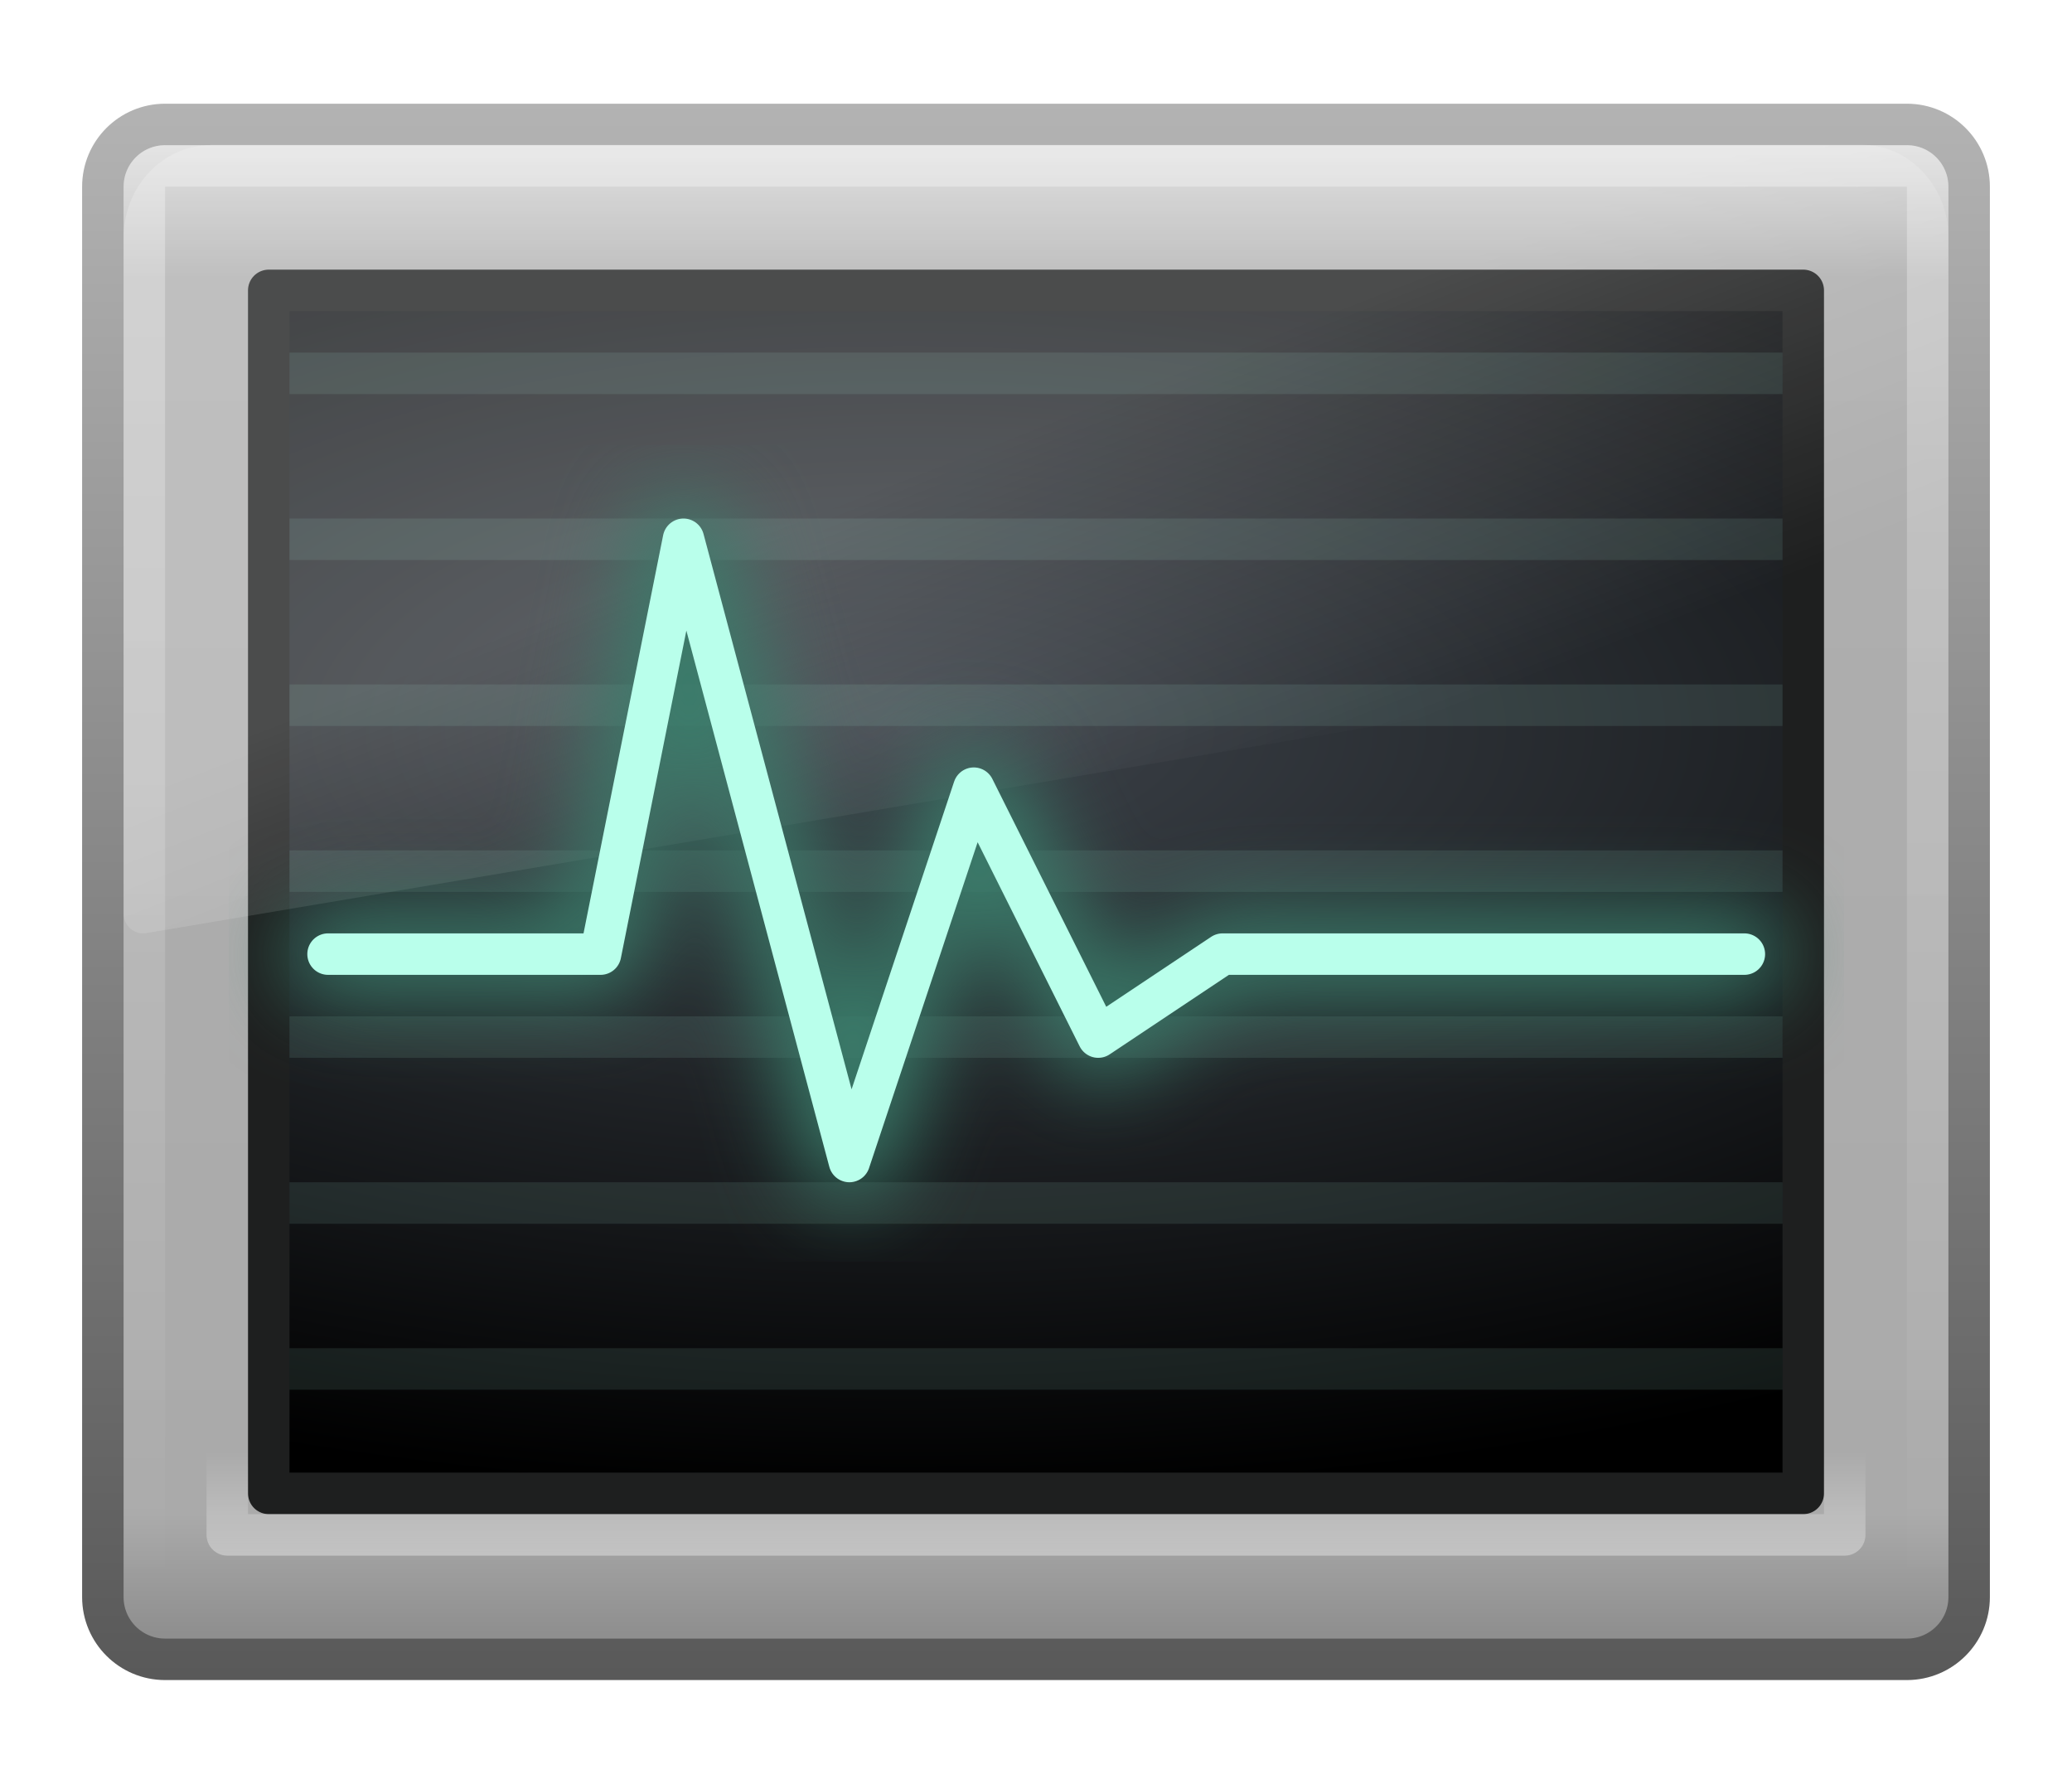
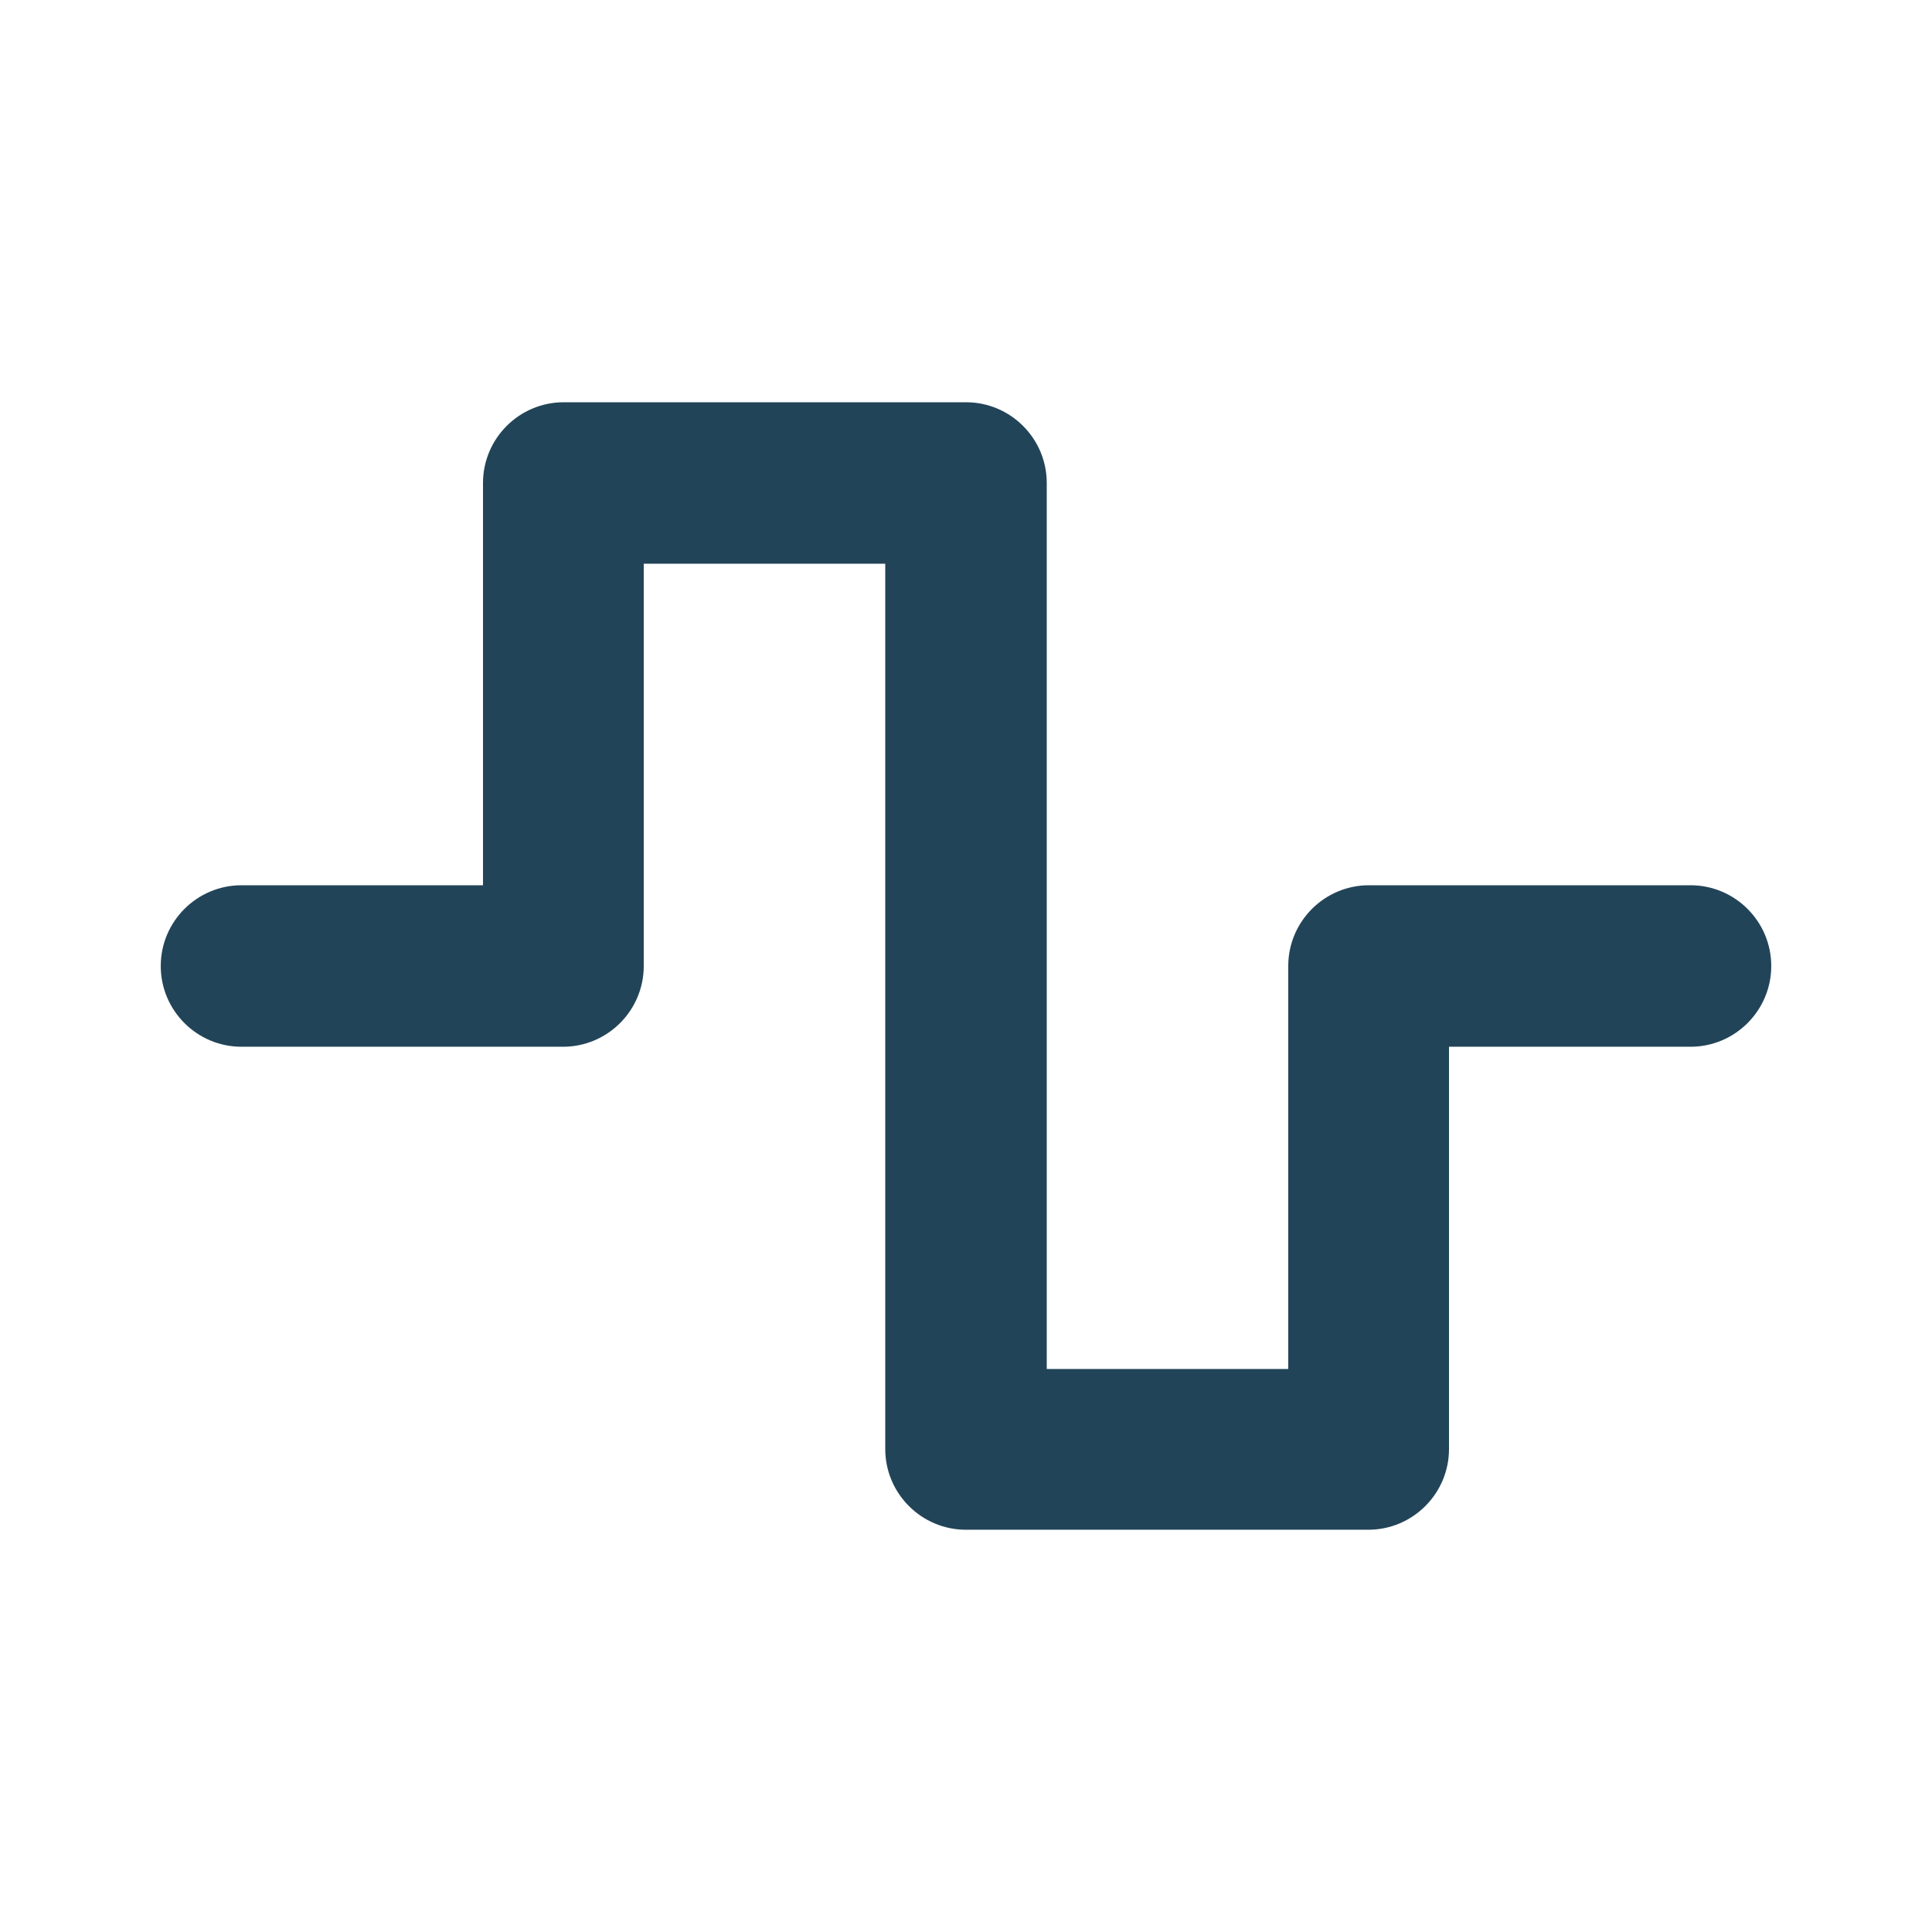
- <svg xmlns="http://www.w3.org/2000/svg" id="svg3769" height="43" width="49.96" version="1">
-   <defs id="defs3771">
-     <linearGradient id="linearGradient2596" y2="2.88" gradientUnits="userSpaceOnUse" x2="10.01" gradientTransform="matrix(0.95745,0,0,0.90347,2.001199,-0.1944)" y1="44.96" x1="10.01">
-       <stop id="stop4334" offset="0" stop-color="#595959" />
-       <stop id="stop4336" offset="1" stop-color="#b3b3b3" />
-     </linearGradient>
-     <linearGradient id="linearGradient2594" y2="43.87" gradientUnits="userSpaceOnUse" x2="24" y1="7.96" x1="24" gradientTransform="translate(0.9799995,-4.5)">
-       <stop id="stop4324" offset="0" stop-color="#d8d8d8" />
-       <stop id="stop2860" offset="0.09" stop-color="#afafaf" />
-       <stop id="stop2862" offset="0.92" stop-color="#aaa" />
-       <stop id="stop4326" offset="1" stop-color="#8f8f8f" />
-     </linearGradient>
-     <radialGradient id="radialGradient2591" gradientUnits="userSpaceOnUse" cy="12.23" cx="16.35" gradientTransform="matrix(0,0.96364,-2.2356,0,49.262,1.8239)" r="19.17">
-       <stop id="stop4130" offset="0" stop-color="#3d434a" />
-       <stop id="stop4132" offset="1" />
-     </radialGradient>
-     <linearGradient id="linearGradient2588" y2="33.3" gradientUnits="userSpaceOnUse" x2="23.07" gradientTransform="matrix(0.99105,0,0,1.0115,1.2005,1.3121)" y1="36.05" x1="23.07">
-       <stop id="stop2225-6" offset="0" stop-color="#fff" />
-       <stop id="stop2229-2" offset="1" style="stop-color:#fff;stop-opacity:0" />
-     </linearGradient>
-     <linearGradient id="linearGradient2582" y2="24.63" gradientUnits="userSpaceOnUse" x2="20.06" gradientTransform="matrix(0.95782,0,0,1.0183,1.992199,-2.5779)" y1="15.3" x1="16.63">
-       <stop id="stop2687-1-9" offset="0" stop-color="#fff" />
-       <stop id="stop2689-5-4" offset="1" style="stop-color:#fff;stop-opacity:0" />
-     </linearGradient>
-     <linearGradient id="linearGradient2579" y2="41.83" gradientUnits="userSpaceOnUse" x2="12.58" gradientTransform="matrix(0.95464,0,0,0.89653,2.067499,0.8852)" y1="-7.81" x1="12.58">
-       <stop id="stop2240-1-6" offset="0" stop-color="#fff" />
-       <stop id="stop2242-7-3" offset="1" style="stop-color:#fff;stop-opacity:0" />
-     </linearGradient>
-     <filter id="filter3499" height="1.31" width="1.14" color-interpolation-filters="sRGB" y="-0.15" x="-0.07">
-       <feGaussianBlur id="feGaussianBlur3501" stdDeviation="1.02" />
-     </filter>
-   </defs>
-   <rect x="2.48" y="3" width="45" height="37" ry="1.5" rx="1.5" id="rect2551" style="fill:url(#linearGradient2594);stroke-linecap:round;stroke-linejoin:round;stroke:url(#linearGradient2596)" />
-   <rect x="6.48" y="7" width="37" height="29" ry="0" rx="0" id="rect1314" style="fill:url(#radialGradient2591);stroke-linecap:round;stroke-linejoin:round;stroke:#1e1f1f" />
-   <rect x="5.48" y="6" width="39" height="31" ry="0" rx="0" id="rect2221" style="fill:none;opacity:0.4;stroke-linecap:round;stroke-linejoin:round;stroke:url(#linearGradient2588)" />
-   <path d="m5.08 3.5c-1.16 0-2.1 1-2.1 2.23l0 16.29c0 0.14 0.06 0.27 0.16 0.36 0.1 0.09 0.22 0.13 0.35 0.12L46.59 15.24C46.81 15.2 46.98 15 46.98 14.76l0-9.04c0-1.23-0.94-2.23-2.1-2.23l-39.81 0z" id="path3333" style="fill:url(#linearGradient2582);opacity:0.2" />
-   <rect x="3.48" y="4" width="43" height="35" ry="0.5" rx="0.5" id="rect2556" style="fill:none;opacity:0.4;stroke-linecap:round;stroke-linejoin:round;stroke:url(#linearGradient2579)" />
-   <path d="M7.48 9 42.48 9" id="path2233" style="fill:none;opacity:0.1;stroke-linecap:square;stroke:#b9ffeb" />
-   <path d="M7.48 13 42.48 13" id="path2235" style="fill:none;opacity:0.1;stroke-linecap:square;stroke:#b9ffeb" />
-   <path d="M7.48 17 42.48 17" id="path2237" style="fill:none;opacity:0.1;stroke-linecap:square;stroke:#b9ffeb" />
-   <path d="M7.48 21 42.48 21" id="path2239" style="fill:none;opacity:0.1;stroke-linecap:square;stroke:#b9ffeb" />
-   <path d="M7.48 25 42.48 25" id="path2241" style="fill:none;opacity:0.1;stroke-linecap:square;stroke:#b9ffeb" />
-   <path d="M7.48 29 42.48 29" id="path2243" style="fill:none;opacity:0.1;stroke-linecap:square;stroke:#b9ffeb" />
-   <path d="M7.48 33 42.48 33" id="path2245" style="fill:none;opacity:0.1;stroke-linecap:square;stroke:#b9ffeb" />
-   <path d="M7.91 23 14.48 23l2-10 4 15 3-9 3 6 3-2 12.58 0" id="path3497" style="fill:none;filter:url(#filter3499);stroke-linecap:round;stroke-linejoin:round;stroke-width:2;stroke:#3a7d6b" />
-   <path d="M7.91 23 14.48 23l2-10 4 15 3-9 3 6 3-2 12.58 0" id="path3477" style="fill:none;stroke-linecap:round;stroke-linejoin:round;stroke:#b9ffeb" />
+ <svg xmlns="http://www.w3.org/2000/svg" version="1.1" id="svg3769" x="0px" y="0px" viewBox="0 0 256 256" style="enable-background:new 0 0 256 256;" xml:space="preserve">
+   <style type="text/css">
+ 	.st0{fill:#224458;}
+ </style>
+   <path class="st0" d="M64,64c0-5.9,4.8-10.7,10.7-10.7H128c5.9,0,10.7,4.8,10.7,10.7v117.4h32V128c0-5.9,4.8-10.7,10.7-10.7H224  c5.9,0,10.7,4.8,10.7,10.7s-4.8,10.7-10.7,10.7h-32V192c0,5.9-4.8,10.7-10.7,10.7H128c-5.9,0-10.7-4.8-10.7-10.7V74.7h-32V128  c0,5.9-4.8,10.7-10.7,10.7H32c-5.9,0-10.7-4.8-10.7-10.7c0-5.9,4.8-10.7,10.7-10.7h32V64z" />
</svg>
